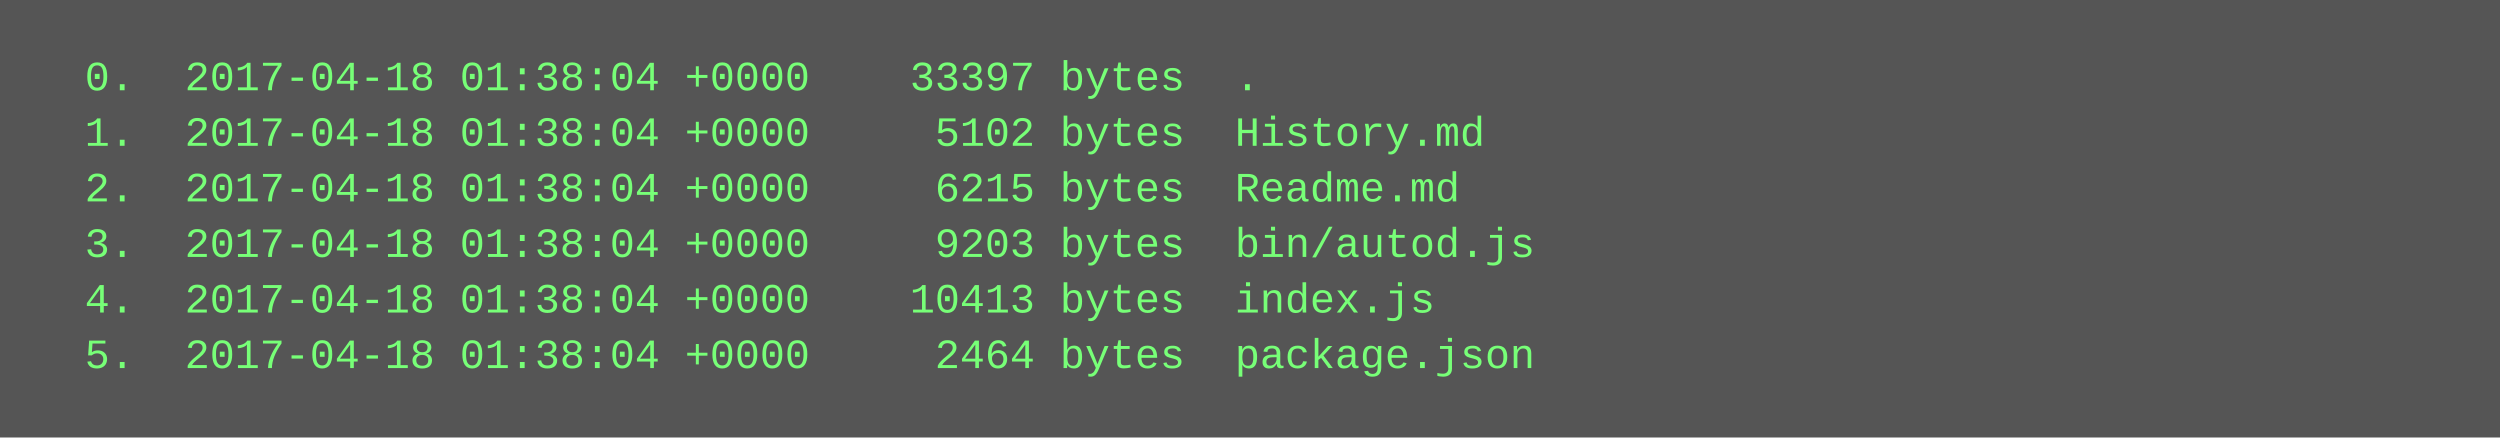
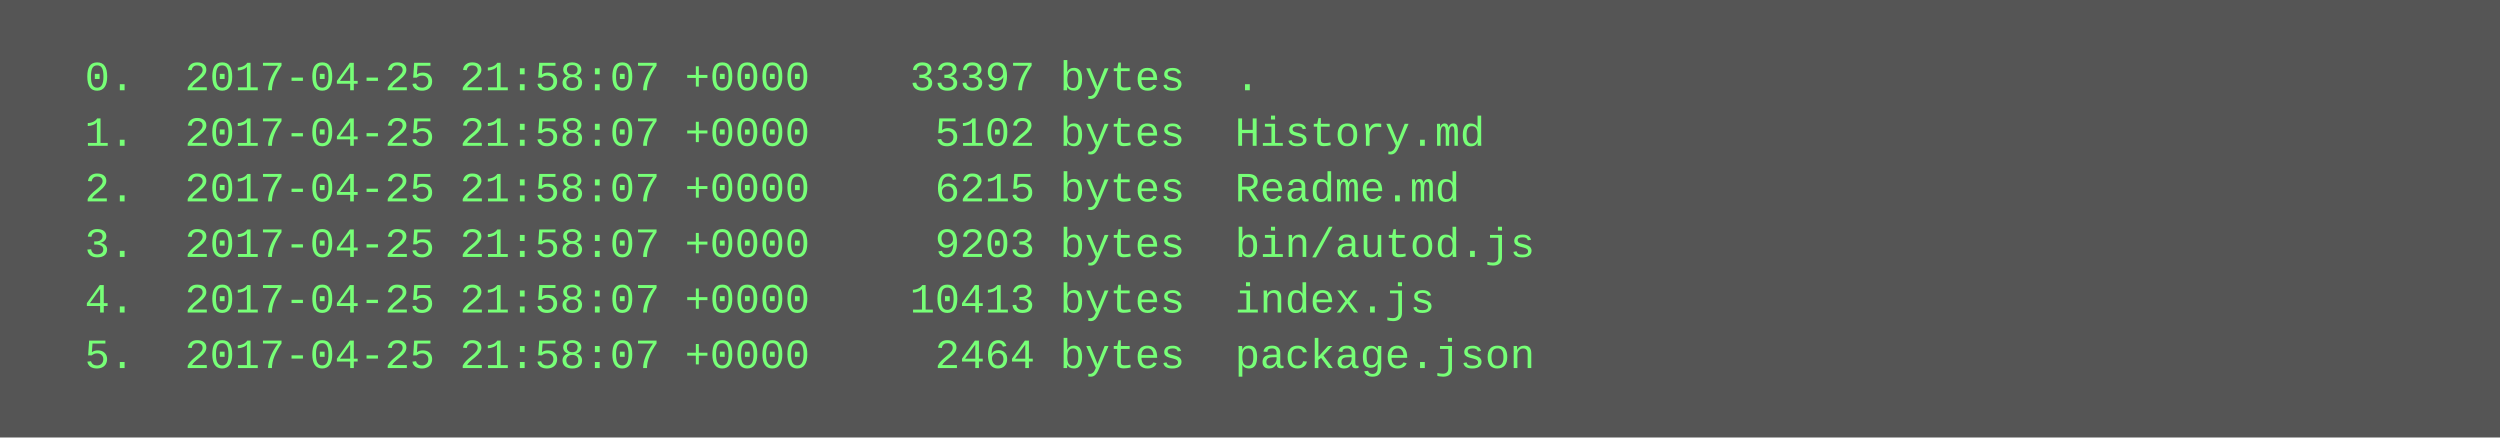
<svg xmlns="http://www.w3.org/2000/svg" height="126" width="720">
  <rect height="126" fill="#555" width="720" />
  <text fill="#7f7" font-family="Courier New" font-size="12" xml:space="preserve">
-     <tspan x="10" y="26">  0.  2017-04-18 01:38:04 +0000    33397 bytes  .</tspan>
-     <tspan x="10" y="42">  1.  2017-04-18 01:38:04 +0000     5102 bytes  History.md</tspan>
-     <tspan x="10" y="58">  2.  2017-04-18 01:38:04 +0000     6215 bytes  Readme.md</tspan>
-     <tspan x="10" y="74">  3.  2017-04-18 01:38:04 +0000     9203 bytes  bin/autod.js</tspan>
-     <tspan x="10" y="90">  4.  2017-04-18 01:38:04 +0000    10413 bytes  index.js</tspan>
-     <tspan x="10" y="106">  5.  2017-04-18 01:38:04 +0000     2464 bytes  package.json</tspan>
+     <tspan x="10" y="26">  0.  2017-04-25 21:58:07 +0000    33397 bytes  .</tspan>
+     <tspan x="10" y="42">  1.  2017-04-25 21:58:07 +0000     5102 bytes  History.md</tspan>
+     <tspan x="10" y="58">  2.  2017-04-25 21:58:07 +0000     6215 bytes  Readme.md</tspan>
+     <tspan x="10" y="74">  3.  2017-04-25 21:58:07 +0000     9203 bytes  bin/autod.js</tspan>
+     <tspan x="10" y="90">  4.  2017-04-25 21:58:07 +0000    10413 bytes  index.js</tspan>
+     <tspan x="10" y="106">  5.  2017-04-25 21:58:07 +0000     2464 bytes  package.json</tspan>
  </text>
</svg>
